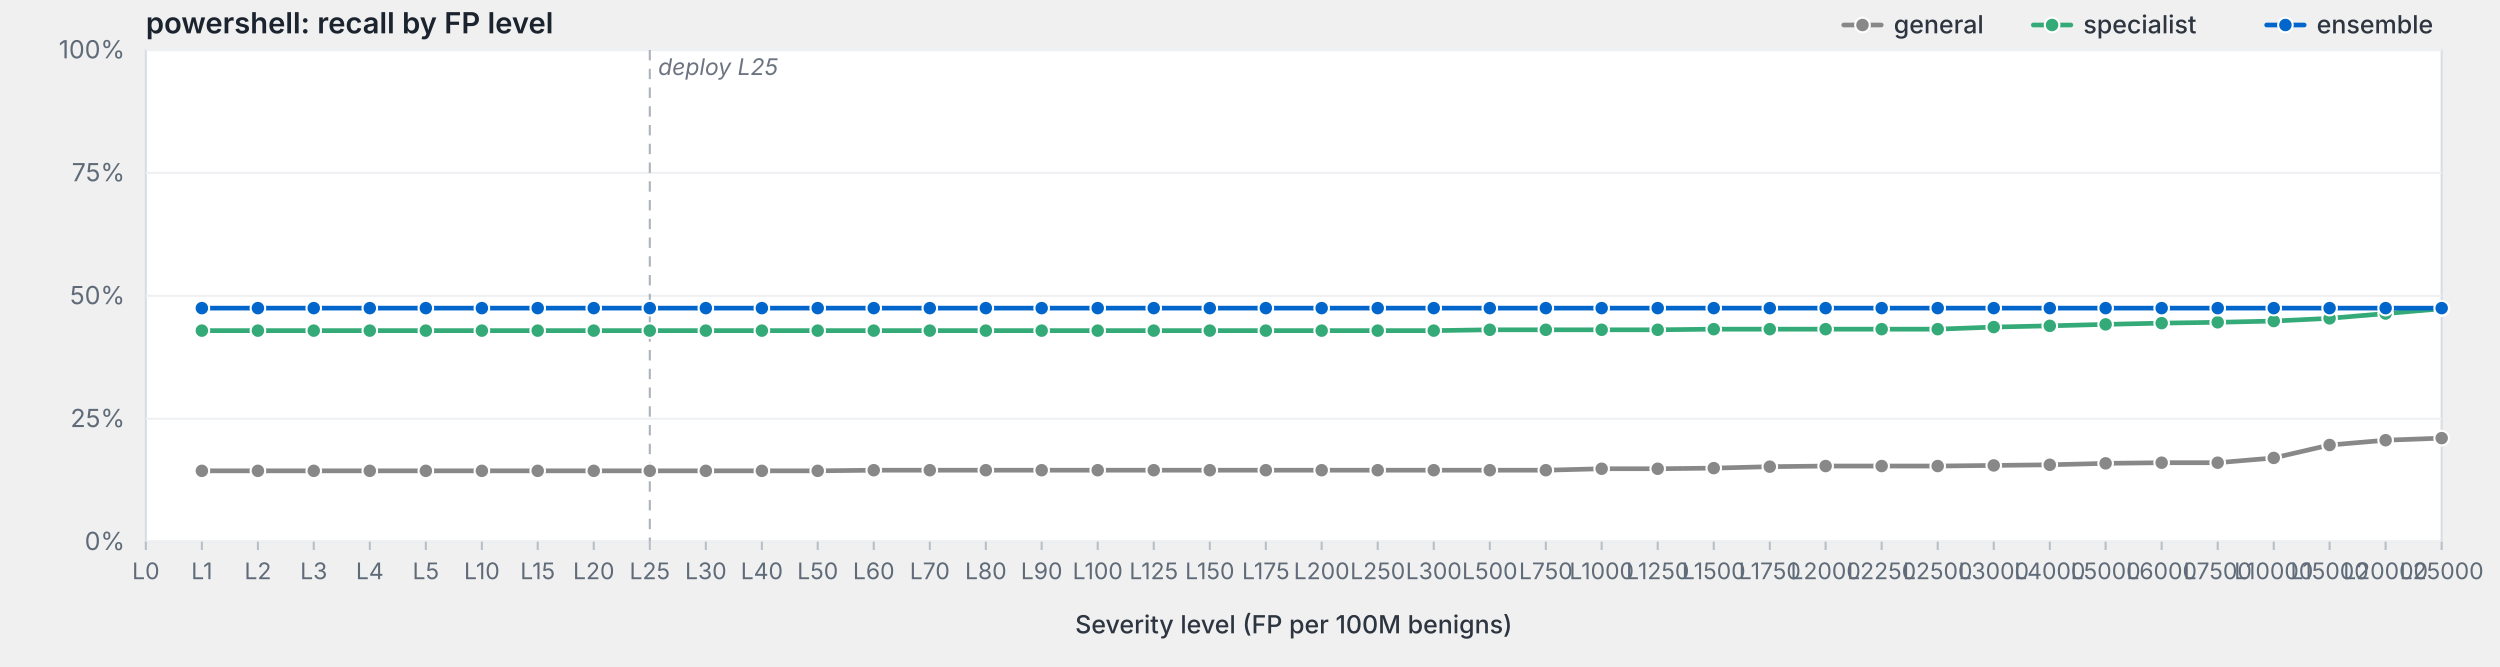
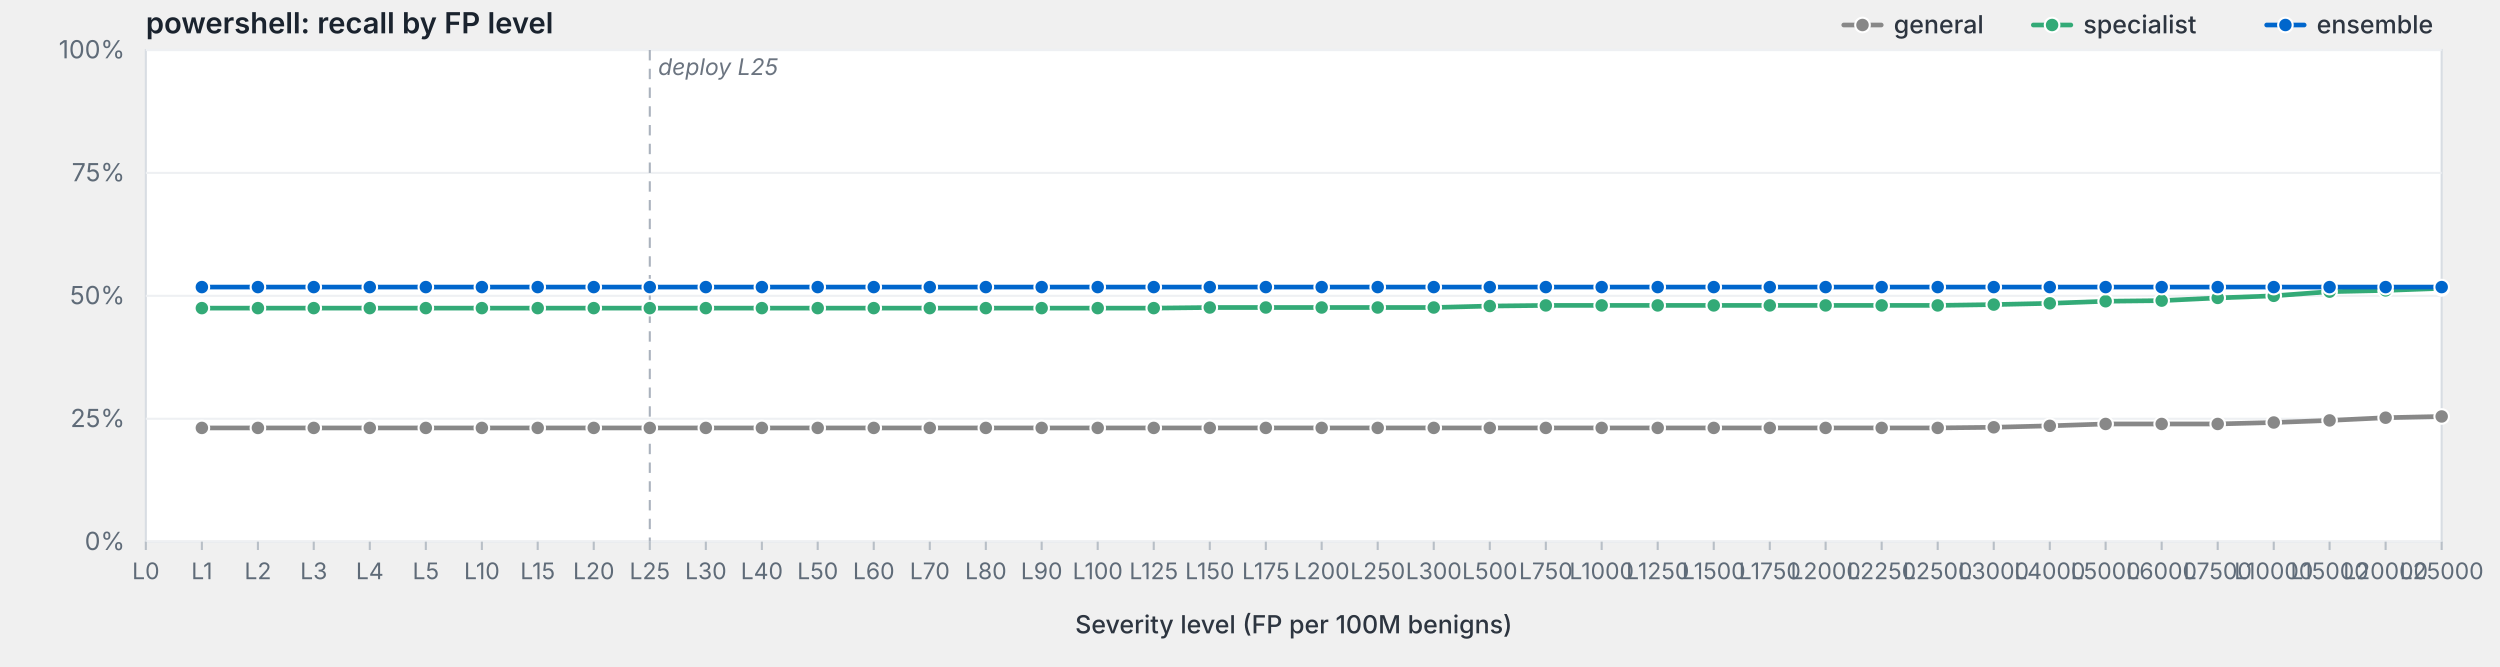
<svg xmlns="http://www.w3.org/2000/svg" viewBox="0 0 1200 320" width="1200" height="320" preserveAspectRatio="xMidYMid meet" role="img" aria-label="powershell: recall by FP level">
  <style>svg { background: #fdfdfd; }.frame { fill: #fff; stroke: #d8dde3; stroke-width: 1; }.grid { stroke: #eef0f3; stroke-width: 1; }.tick { stroke: #b8bfc7; stroke-width: 1; }.axis-label { fill: #5f6b78; font-family: -apple-system, BlinkMacSystemFont, "Segoe UI", system-ui, sans-serif; font-size: 12px; }.x-label { fill: #5f6b78; font-family: -apple-system, BlinkMacSystemFont, "Segoe UI", system-ui, sans-serif; font-size: 11px; }.axis-title { fill: #2d3540; font-family: -apple-system, BlinkMacSystemFont, "Segoe UI", system-ui, sans-serif; font-size: 12px; font-weight: 500; }.title { fill: #1a232e; font-family: -apple-system, BlinkMacSystemFont, "Segoe UI", system-ui, sans-serif; font-size: 14px; font-weight: 600; }.deploy-marker { stroke: #aab2bd; stroke-width: 1; stroke-dasharray: 5,4; }.deploy-label { fill: #6b7480; font-family: -apple-system, BlinkMacSystemFont, "Segoe UI", system-ui, sans-serif; font-size: 11px; font-style: italic; }.curve { fill: none; stroke-width: 2.25; stroke-linejoin: round; stroke-linecap: round; }.marker { stroke: #fff; stroke-width: 1; }.legend-text { fill: #2d3540; font-family: -apple-system, BlinkMacSystemFont, "Segoe UI", system-ui, sans-serif; font-size: 12px; font-weight: 500; }</style>
  <text class="title" x="70" y="16">powershell: recall by FP level</text>
  <rect class="frame" x="70" y="24" width="1102" height="236" />
  <line class="grid" x1="70" y1="260.0" x2="1172" y2="260.0" />
  <text class="axis-label" x="60" y="264.0" text-anchor="end">0%</text>
  <line class="grid" x1="70" y1="201.0" x2="1172" y2="201.0" />
  <text class="axis-label" x="60" y="205.0" text-anchor="end">25%</text>
  <line class="grid" x1="70" y1="142.0" x2="1172" y2="142.0" />
  <text class="axis-label" x="60" y="146.0" text-anchor="end">50%</text>
  <line class="grid" x1="70" y1="83.0" x2="1172" y2="83.0" />
  <text class="axis-label" x="60" y="87.0" text-anchor="end">75%</text>
  <line class="grid" x1="70" y1="24.0" x2="1172" y2="24.0" />
  <text class="axis-label" x="60" y="28.0" text-anchor="end">100%</text>
  <line class="deploy-marker" x1="311.9" y1="24" x2="311.9" y2="260" />
  <text class="deploy-label" x="315.9" y="36" text-anchor="start">deploy L25</text>
  <line class="tick" x1="70.0" y1="260" x2="70.0" y2="264" />
  <text class="x-label" x="70.0" y="278" text-anchor="middle">L0</text>
  <line class="tick" x1="96.9" y1="260" x2="96.9" y2="264" />
  <text class="x-label" x="96.9" y="278" text-anchor="middle">L1</text>
  <line class="tick" x1="123.8" y1="260" x2="123.8" y2="264" />
  <text class="x-label" x="123.8" y="278" text-anchor="middle">L2</text>
  <line class="tick" x1="150.6" y1="260" x2="150.6" y2="264" />
  <text class="x-label" x="150.6" y="278" text-anchor="middle">L3</text>
  <line class="tick" x1="177.5" y1="260" x2="177.5" y2="264" />
  <text class="x-label" x="177.5" y="278" text-anchor="middle">L4</text>
  <line class="tick" x1="204.4" y1="260" x2="204.4" y2="264" />
  <text class="x-label" x="204.4" y="278" text-anchor="middle">L5</text>
  <line class="tick" x1="231.3" y1="260" x2="231.3" y2="264" />
  <text class="x-label" x="231.3" y="278" text-anchor="middle">L10</text>
  <line class="tick" x1="258.1" y1="260" x2="258.1" y2="264" />
  <text class="x-label" x="258.1" y="278" text-anchor="middle">L15</text>
  <line class="tick" x1="285.0" y1="260" x2="285.0" y2="264" />
  <text class="x-label" x="285.0" y="278" text-anchor="middle">L20</text>
  <line class="tick" x1="311.9" y1="260" x2="311.9" y2="264" />
  <text class="x-label" x="311.9" y="278" text-anchor="middle">L25</text>
  <line class="tick" x1="338.8" y1="260" x2="338.8" y2="264" />
  <text class="x-label" x="338.8" y="278" text-anchor="middle">L30</text>
  <line class="tick" x1="365.7" y1="260" x2="365.7" y2="264" />
  <text class="x-label" x="365.7" y="278" text-anchor="middle">L40</text>
  <line class="tick" x1="392.5" y1="260" x2="392.5" y2="264" />
  <text class="x-label" x="392.5" y="278" text-anchor="middle">L50</text>
  <line class="tick" x1="419.4" y1="260" x2="419.4" y2="264" />
  <text class="x-label" x="419.4" y="278" text-anchor="middle">L60</text>
  <line class="tick" x1="446.3" y1="260" x2="446.3" y2="264" />
  <text class="x-label" x="446.3" y="278" text-anchor="middle">L70</text>
  <line class="tick" x1="473.2" y1="260" x2="473.2" y2="264" />
  <text class="x-label" x="473.2" y="278" text-anchor="middle">L80</text>
  <line class="tick" x1="500.0" y1="260" x2="500.0" y2="264" />
  <text class="x-label" x="500.0" y="278" text-anchor="middle">L90</text>
  <line class="tick" x1="526.9" y1="260" x2="526.9" y2="264" />
  <text class="x-label" x="526.9" y="278" text-anchor="middle">L100</text>
  <line class="tick" x1="553.8" y1="260" x2="553.8" y2="264" />
  <text class="x-label" x="553.8" y="278" text-anchor="middle">L125</text>
  <line class="tick" x1="580.7" y1="260" x2="580.7" y2="264" />
  <text class="x-label" x="580.7" y="278" text-anchor="middle">L150</text>
  <line class="tick" x1="607.6" y1="260" x2="607.6" y2="264" />
  <text class="x-label" x="607.6" y="278" text-anchor="middle">L175</text>
  <line class="tick" x1="634.4" y1="260" x2="634.4" y2="264" />
  <text class="x-label" x="634.4" y="278" text-anchor="middle">L200</text>
  <line class="tick" x1="661.3" y1="260" x2="661.3" y2="264" />
  <text class="x-label" x="661.3" y="278" text-anchor="middle">L250</text>
  <line class="tick" x1="688.2" y1="260" x2="688.2" y2="264" />
  <text class="x-label" x="688.2" y="278" text-anchor="middle">L300</text>
  <line class="tick" x1="715.1" y1="260" x2="715.1" y2="264" />
  <text class="x-label" x="715.1" y="278" text-anchor="middle">L500</text>
  <line class="tick" x1="742.0" y1="260" x2="742.0" y2="264" />
  <text class="x-label" x="742.0" y="278" text-anchor="middle">L750</text>
  <line class="tick" x1="768.8" y1="260" x2="768.8" y2="264" />
  <text class="x-label" x="768.8" y="278" text-anchor="middle">L1000</text>
  <line class="tick" x1="795.7" y1="260" x2="795.7" y2="264" />
  <text class="x-label" x="795.7" y="278" text-anchor="middle">L1250</text>
  <line class="tick" x1="822.6" y1="260" x2="822.6" y2="264" />
  <text class="x-label" x="822.6" y="278" text-anchor="middle">L1500</text>
  <line class="tick" x1="849.5" y1="260" x2="849.5" y2="264" />
  <text class="x-label" x="849.5" y="278" text-anchor="middle">L1750</text>
  <line class="tick" x1="876.3" y1="260" x2="876.3" y2="264" />
  <text class="x-label" x="876.3" y="278" text-anchor="middle">L2000</text>
  <line class="tick" x1="903.2" y1="260" x2="903.2" y2="264" />
  <text class="x-label" x="903.2" y="278" text-anchor="middle">L2250</text>
  <line class="tick" x1="930.1" y1="260" x2="930.1" y2="264" />
  <text class="x-label" x="930.1" y="278" text-anchor="middle">L2500</text>
  <line class="tick" x1="957.0" y1="260" x2="957.0" y2="264" />
  <text class="x-label" x="957.0" y="278" text-anchor="middle">L3000</text>
  <line class="tick" x1="983.9" y1="260" x2="983.9" y2="264" />
  <text class="x-label" x="983.9" y="278" text-anchor="middle">L4000</text>
  <line class="tick" x1="1010.7" y1="260" x2="1010.7" y2="264" />
  <text class="x-label" x="1010.7" y="278" text-anchor="middle">L5000</text>
  <line class="tick" x1="1037.6" y1="260" x2="1037.6" y2="264" />
  <text class="x-label" x="1037.6" y="278" text-anchor="middle">L6000</text>
  <line class="tick" x1="1064.5" y1="260" x2="1064.5" y2="264" />
  <text class="x-label" x="1064.5" y="278" text-anchor="middle">L7500</text>
  <line class="tick" x1="1091.4" y1="260" x2="1091.4" y2="264" />
  <text class="x-label" x="1091.4" y="278" text-anchor="middle">L10000</text>
  <line class="tick" x1="1118.2" y1="260" x2="1118.2" y2="264" />
  <text class="x-label" x="1118.2" y="278" text-anchor="middle">L15000</text>
  <line class="tick" x1="1145.1" y1="260" x2="1145.1" y2="264" />
  <text class="x-label" x="1145.1" y="278" text-anchor="middle">L20000</text>
  <line class="tick" x1="1172.0" y1="260" x2="1172.0" y2="264" />
  <text class="x-label" x="1172.0" y="278" text-anchor="middle">L25000</text>
  <text class="axis-title" x="621.0" y="304" text-anchor="middle">Severity level (FP per 100M benigns)</text>
-   <path class="curve" d="M96.9,226.0 L123.8,226.0 L150.6,226.0 L177.5,226.0 L204.4,226.0 L231.3,226.0 L258.1,226.0 L285.0,226.0 L311.9,226.0 L338.8,226.0 L365.7,226.0 L392.5,226.0 L419.4,225.7 L446.3,225.7 L473.2,225.7 L500.0,225.7 L526.9,225.7 L553.8,225.7 L580.7,225.7 L607.6,225.7 L634.4,225.7 L661.3,225.7 L688.2,225.7 L715.1,225.7 L742.0,225.7 L768.8,225.0 L795.7,225.0 L822.6,224.7 L849.5,224.0 L876.3,223.7 L903.2,223.7 L930.1,223.7 L957.0,223.4 L983.9,223.1 L1010.7,222.4 L1037.6,222.1 L1064.5,222.1 L1091.4,219.8 L1118.2,213.6 L1145.1,211.3 L1172.0,210.3" stroke="#888" />
-   <circle class="marker" cx="96.9" cy="226.0" r="3.5" fill="#888" />
-   <circle class="marker" cx="123.8" cy="226.0" r="3.5" fill="#888" />
-   <circle class="marker" cx="150.6" cy="226.0" r="3.5" fill="#888" />
-   <circle class="marker" cx="177.5" cy="226.0" r="3.5" fill="#888" />
-   <circle class="marker" cx="204.4" cy="226.0" r="3.5" fill="#888" />
-   <circle class="marker" cx="231.3" cy="226.0" r="3.5" fill="#888" />
-   <circle class="marker" cx="258.1" cy="226.0" r="3.5" fill="#888" />
-   <circle class="marker" cx="285.0" cy="226.0" r="3.5" fill="#888" />
-   <circle class="marker" cx="311.9" cy="226.0" r="3.5" fill="#888" />
-   <circle class="marker" cx="338.8" cy="226.0" r="3.5" fill="#888" />
-   <circle class="marker" cx="365.7" cy="226.0" r="3.5" fill="#888" />
-   <circle class="marker" cx="392.5" cy="226.0" r="3.5" fill="#888" />
-   <circle class="marker" cx="419.4" cy="225.7" r="3.5" fill="#888" />
-   <circle class="marker" cx="446.3" cy="225.7" r="3.5" fill="#888" />
-   <circle class="marker" cx="473.2" cy="225.7" r="3.5" fill="#888" />
-   <circle class="marker" cx="500.0" cy="225.7" r="3.5" fill="#888" />
-   <circle class="marker" cx="526.9" cy="225.7" r="3.5" fill="#888" />
-   <circle class="marker" cx="553.8" cy="225.7" r="3.5" fill="#888" />
-   <circle class="marker" cx="580.7" cy="225.7" r="3.5" fill="#888" />
-   <circle class="marker" cx="607.6" cy="225.7" r="3.5" fill="#888" />
-   <circle class="marker" cx="634.4" cy="225.7" r="3.5" fill="#888" />
-   <circle class="marker" cx="661.3" cy="225.7" r="3.5" fill="#888" />
-   <circle class="marker" cx="688.2" cy="225.7" r="3.5" fill="#888" />
-   <circle class="marker" cx="715.1" cy="225.7" r="3.5" fill="#888" />
-   <circle class="marker" cx="742.0" cy="225.7" r="3.5" fill="#888" />
-   <circle class="marker" cx="768.8" cy="225.0" r="3.5" fill="#888" />
-   <circle class="marker" cx="795.7" cy="225.0" r="3.5" fill="#888" />
-   <circle class="marker" cx="822.6" cy="224.7" r="3.5" fill="#888" />
-   <circle class="marker" cx="849.5" cy="224.0" r="3.5" fill="#888" />
-   <circle class="marker" cx="876.3" cy="223.7" r="3.5" fill="#888" />
-   <circle class="marker" cx="903.2" cy="223.7" r="3.5" fill="#888" />
-   <circle class="marker" cx="930.1" cy="223.7" r="3.5" fill="#888" />
-   <circle class="marker" cx="957.0" cy="223.4" r="3.5" fill="#888" />
-   <circle class="marker" cx="983.9" cy="223.1" r="3.5" fill="#888" />
-   <circle class="marker" cx="1010.7" cy="222.4" r="3.5" fill="#888" />
-   <circle class="marker" cx="1037.6" cy="222.1" r="3.5" fill="#888" />
-   <circle class="marker" cx="1064.5" cy="222.1" r="3.5" fill="#888" />
-   <circle class="marker" cx="1091.4" cy="219.8" r="3.5" fill="#888" />
-   <circle class="marker" cx="1118.2" cy="213.6" r="3.5" fill="#888" />
-   <circle class="marker" cx="1145.1" cy="211.3" r="3.5" fill="#888" />
-   <circle class="marker" cx="1172.0" cy="210.3" r="3.5" fill="#888" />
-   <path class="curve" d="M96.9,158.7 L123.8,158.7 L150.6,158.7 L177.5,158.7 L204.4,158.7 L231.3,158.7 L258.1,158.7 L285.0,158.7 L311.9,158.7 L338.8,158.7 L365.7,158.7 L392.5,158.7 L419.4,158.7 L446.3,158.7 L473.2,158.7 L500.0,158.7 L526.9,158.7 L553.8,158.7 L580.7,158.7 L607.6,158.7 L634.4,158.7 L661.3,158.7 L688.2,158.7 L715.1,158.3 L742.0,158.3 L768.8,158.3 L795.7,158.3 L822.6,158.0 L849.5,158.0 L876.3,158.0 L903.2,158.0 L930.1,158.0 L957.0,157.0 L983.9,156.4 L1010.7,155.7 L1037.6,155.1 L1064.5,154.7 L1091.4,154.1 L1118.2,152.8 L1145.1,150.5 L1172.0,148.2" stroke="#3a7" />
-   <circle class="marker" cx="96.9" cy="158.7" r="3.5" fill="#3a7" />
-   <circle class="marker" cx="123.8" cy="158.7" r="3.5" fill="#3a7" />
-   <circle class="marker" cx="150.6" cy="158.7" r="3.5" fill="#3a7" />
-   <circle class="marker" cx="177.5" cy="158.7" r="3.5" fill="#3a7" />
-   <circle class="marker" cx="204.4" cy="158.7" r="3.5" fill="#3a7" />
-   <circle class="marker" cx="231.3" cy="158.7" r="3.5" fill="#3a7" />
-   <circle class="marker" cx="258.1" cy="158.7" r="3.5" fill="#3a7" />
-   <circle class="marker" cx="285.0" cy="158.7" r="3.5" fill="#3a7" />
-   <circle class="marker" cx="311.9" cy="158.7" r="3.5" fill="#3a7" />
-   <circle class="marker" cx="338.8" cy="158.7" r="3.5" fill="#3a7" />
-   <circle class="marker" cx="365.7" cy="158.7" r="3.5" fill="#3a7" />
-   <circle class="marker" cx="392.5" cy="158.7" r="3.5" fill="#3a7" />
-   <circle class="marker" cx="419.4" cy="158.7" r="3.5" fill="#3a7" />
-   <circle class="marker" cx="446.3" cy="158.7" r="3.5" fill="#3a7" />
-   <circle class="marker" cx="473.2" cy="158.7" r="3.5" fill="#3a7" />
-   <circle class="marker" cx="500.0" cy="158.7" r="3.5" fill="#3a7" />
-   <circle class="marker" cx="526.9" cy="158.7" r="3.5" fill="#3a7" />
-   <circle class="marker" cx="553.8" cy="158.7" r="3.5" fill="#3a7" />
-   <circle class="marker" cx="580.7" cy="158.7" r="3.5" fill="#3a7" />
-   <circle class="marker" cx="607.6" cy="158.7" r="3.5" fill="#3a7" />
-   <circle class="marker" cx="634.4" cy="158.7" r="3.5" fill="#3a7" />
-   <circle class="marker" cx="661.3" cy="158.7" r="3.5" fill="#3a7" />
-   <circle class="marker" cx="688.2" cy="158.7" r="3.5" fill="#3a7" />
-   <circle class="marker" cx="715.1" cy="158.3" r="3.5" fill="#3a7" />
-   <circle class="marker" cx="742.0" cy="158.3" r="3.5" fill="#3a7" />
-   <circle class="marker" cx="768.8" cy="158.3" r="3.5" fill="#3a7" />
-   <circle class="marker" cx="795.7" cy="158.3" r="3.5" fill="#3a7" />
-   <circle class="marker" cx="822.6" cy="158.0" r="3.5" fill="#3a7" />
-   <circle class="marker" cx="849.5" cy="158.0" r="3.5" fill="#3a7" />
-   <circle class="marker" cx="876.3" cy="158.0" r="3.5" fill="#3a7" />
-   <circle class="marker" cx="903.2" cy="158.0" r="3.5" fill="#3a7" />
-   <circle class="marker" cx="930.1" cy="158.0" r="3.5" fill="#3a7" />
-   <circle class="marker" cx="957.0" cy="157.0" r="3.5" fill="#3a7" />
-   <circle class="marker" cx="983.9" cy="156.4" r="3.5" fill="#3a7" />
-   <circle class="marker" cx="1010.7" cy="155.7" r="3.5" fill="#3a7" />
-   <circle class="marker" cx="1037.6" cy="155.1" r="3.5" fill="#3a7" />
-   <circle class="marker" cx="1064.5" cy="154.7" r="3.5" fill="#3a7" />
-   <circle class="marker" cx="1091.4" cy="154.1" r="3.5" fill="#3a7" />
-   <circle class="marker" cx="1118.2" cy="152.8" r="3.5" fill="#3a7" />
-   <circle class="marker" cx="1145.1" cy="150.5" r="3.5" fill="#3a7" />
-   <circle class="marker" cx="1172.0" cy="148.2" r="3.5" fill="#3a7" />
-   <path class="curve" d="M96.9,147.9 L123.8,147.9 L150.6,147.9 L177.5,147.9 L204.4,147.9 L231.3,147.9 L258.1,147.9 L285.0,147.9 L311.9,147.9 L338.8,147.9 L365.7,147.9 L392.5,147.9 L419.4,147.9 L446.3,147.9 L473.2,147.9 L500.0,147.9 L526.9,147.9 L553.8,147.9 L580.7,147.9 L607.6,147.9 L634.4,147.9 L661.3,147.9 L688.2,147.9 L715.1,147.9 L742.0,147.9 L768.8,147.9 L795.7,147.9 L822.6,147.9 L849.5,147.9 L876.3,147.9 L903.2,147.9 L930.1,147.9 L957.0,147.9 L983.9,147.9 L1010.7,147.9 L1037.6,147.9 L1064.5,147.9 L1091.4,147.9 L1118.2,147.9 L1145.1,147.9 L1172.0,147.9" stroke="#06c" />
-   <circle class="marker" cx="96.9" cy="147.9" r="3.5" fill="#06c" />
-   <circle class="marker" cx="123.8" cy="147.9" r="3.5" fill="#06c" />
-   <circle class="marker" cx="150.6" cy="147.9" r="3.5" fill="#06c" />
-   <circle class="marker" cx="177.5" cy="147.9" r="3.5" fill="#06c" />
-   <circle class="marker" cx="204.4" cy="147.9" r="3.5" fill="#06c" />
-   <circle class="marker" cx="231.3" cy="147.9" r="3.5" fill="#06c" />
-   <circle class="marker" cx="258.1" cy="147.9" r="3.5" fill="#06c" />
-   <circle class="marker" cx="285.0" cy="147.9" r="3.5" fill="#06c" />
-   <circle class="marker" cx="311.9" cy="147.9" r="3.5" fill="#06c" />
-   <circle class="marker" cx="338.8" cy="147.9" r="3.5" fill="#06c" />
-   <circle class="marker" cx="365.7" cy="147.9" r="3.5" fill="#06c" />
-   <circle class="marker" cx="392.5" cy="147.9" r="3.5" fill="#06c" />
-   <circle class="marker" cx="419.4" cy="147.9" r="3.5" fill="#06c" />
-   <circle class="marker" cx="446.3" cy="147.9" r="3.5" fill="#06c" />
-   <circle class="marker" cx="473.2" cy="147.9" r="3.5" fill="#06c" />
-   <circle class="marker" cx="500.0" cy="147.9" r="3.5" fill="#06c" />
-   <circle class="marker" cx="526.9" cy="147.9" r="3.5" fill="#06c" />
-   <circle class="marker" cx="553.8" cy="147.9" r="3.5" fill="#06c" />
-   <circle class="marker" cx="580.7" cy="147.9" r="3.5" fill="#06c" />
-   <circle class="marker" cx="607.6" cy="147.9" r="3.5" fill="#06c" />
-   <circle class="marker" cx="634.4" cy="147.9" r="3.5" fill="#06c" />
-   <circle class="marker" cx="661.3" cy="147.9" r="3.5" fill="#06c" />
-   <circle class="marker" cx="688.2" cy="147.9" r="3.5" fill="#06c" />
-   <circle class="marker" cx="715.1" cy="147.9" r="3.5" fill="#06c" />
-   <circle class="marker" cx="742.0" cy="147.9" r="3.5" fill="#06c" />
-   <circle class="marker" cx="768.8" cy="147.9" r="3.5" fill="#06c" />
-   <circle class="marker" cx="795.7" cy="147.9" r="3.5" fill="#06c" />
-   <circle class="marker" cx="822.6" cy="147.9" r="3.5" fill="#06c" />
-   <circle class="marker" cx="849.5" cy="147.9" r="3.5" fill="#06c" />
-   <circle class="marker" cx="876.3" cy="147.9" r="3.5" fill="#06c" />
-   <circle class="marker" cx="903.2" cy="147.9" r="3.5" fill="#06c" />
-   <circle class="marker" cx="930.1" cy="147.9" r="3.5" fill="#06c" />
-   <circle class="marker" cx="957.0" cy="147.9" r="3.5" fill="#06c" />
-   <circle class="marker" cx="983.9" cy="147.9" r="3.5" fill="#06c" />
-   <circle class="marker" cx="1010.7" cy="147.9" r="3.5" fill="#06c" />
-   <circle class="marker" cx="1037.6" cy="147.9" r="3.5" fill="#06c" />
-   <circle class="marker" cx="1064.5" cy="147.9" r="3.5" fill="#06c" />
-   <circle class="marker" cx="1091.4" cy="147.9" r="3.5" fill="#06c" />
-   <circle class="marker" cx="1118.2" cy="147.9" r="3.5" fill="#06c" />
-   <circle class="marker" cx="1145.1" cy="147.9" r="3.5" fill="#06c" />
-   <circle class="marker" cx="1172.0" cy="147.9" r="3.5" fill="#06c" />
+   <path class="curve" d="M96.9,205.4 L123.8,205.4 L150.6,205.4 L177.5,205.4 L204.4,205.4 L231.3,205.4 L258.1,205.4 L285.0,205.4 L311.9,205.4 L338.8,205.4 L365.7,205.4 L392.5,205.4 L419.4,205.4 L446.3,205.4 L473.2,205.4 L500.0,205.4 L526.9,205.4 L553.8,205.4 L580.7,205.4 L607.6,205.4 L634.4,205.4 L661.3,205.4 L688.2,205.4 L715.1,205.4 L742.0,205.4 L768.8,205.4 L795.7,205.4 L822.6,205.4 L849.5,205.4 L876.3,205.4 L903.2,205.4 L930.1,205.4 L957.0,205.1 L983.9,204.4 L1010.7,203.5 L1037.6,203.5 L1064.5,203.5 L1091.4,202.8 L1118.2,201.8 L1145.1,200.5 L1172.0,199.9" stroke="#888" />
+   <circle class="marker" cx="96.9" cy="205.4" r="3.5" fill="#888" />
+   <circle class="marker" cx="123.8" cy="205.4" r="3.5" fill="#888" />
+   <circle class="marker" cx="150.6" cy="205.4" r="3.5" fill="#888" />
+   <circle class="marker" cx="177.5" cy="205.4" r="3.5" fill="#888" />
+   <circle class="marker" cx="204.4" cy="205.4" r="3.5" fill="#888" />
+   <circle class="marker" cx="231.3" cy="205.4" r="3.5" fill="#888" />
+   <circle class="marker" cx="258.1" cy="205.4" r="3.5" fill="#888" />
+   <circle class="marker" cx="285.0" cy="205.4" r="3.5" fill="#888" />
+   <circle class="marker" cx="311.9" cy="205.4" r="3.5" fill="#888" />
+   <circle class="marker" cx="338.8" cy="205.4" r="3.5" fill="#888" />
+   <circle class="marker" cx="365.7" cy="205.4" r="3.5" fill="#888" />
+   <circle class="marker" cx="392.5" cy="205.4" r="3.5" fill="#888" />
+   <circle class="marker" cx="419.4" cy="205.4" r="3.5" fill="#888" />
+   <circle class="marker" cx="446.3" cy="205.4" r="3.5" fill="#888" />
+   <circle class="marker" cx="473.2" cy="205.4" r="3.5" fill="#888" />
+   <circle class="marker" cx="500.0" cy="205.4" r="3.5" fill="#888" />
+   <circle class="marker" cx="526.9" cy="205.4" r="3.5" fill="#888" />
+   <circle class="marker" cx="553.8" cy="205.4" r="3.5" fill="#888" />
+   <circle class="marker" cx="580.7" cy="205.4" r="3.5" fill="#888" />
+   <circle class="marker" cx="607.6" cy="205.4" r="3.5" fill="#888" />
+   <circle class="marker" cx="634.4" cy="205.4" r="3.5" fill="#888" />
+   <circle class="marker" cx="661.3" cy="205.4" r="3.5" fill="#888" />
+   <circle class="marker" cx="688.2" cy="205.4" r="3.5" fill="#888" />
+   <circle class="marker" cx="715.1" cy="205.4" r="3.5" fill="#888" />
+   <circle class="marker" cx="742.0" cy="205.4" r="3.5" fill="#888" />
+   <circle class="marker" cx="768.8" cy="205.4" r="3.5" fill="#888" />
+   <circle class="marker" cx="795.7" cy="205.4" r="3.5" fill="#888" />
+   <circle class="marker" cx="822.6" cy="205.4" r="3.5" fill="#888" />
+   <circle class="marker" cx="849.5" cy="205.4" r="3.5" fill="#888" />
+   <circle class="marker" cx="876.3" cy="205.4" r="3.5" fill="#888" />
+   <circle class="marker" cx="903.2" cy="205.4" r="3.5" fill="#888" />
+   <circle class="marker" cx="930.1" cy="205.4" r="3.5" fill="#888" />
+   <circle class="marker" cx="957.0" cy="205.1" r="3.5" fill="#888" />
+   <circle class="marker" cx="983.9" cy="204.4" r="3.5" fill="#888" />
+   <circle class="marker" cx="1010.7" cy="203.5" r="3.5" fill="#888" />
+   <circle class="marker" cx="1037.6" cy="203.5" r="3.5" fill="#888" />
+   <circle class="marker" cx="1064.5" cy="203.5" r="3.5" fill="#888" />
+   <circle class="marker" cx="1091.4" cy="202.8" r="3.5" fill="#888" />
+   <circle class="marker" cx="1118.2" cy="201.8" r="3.5" fill="#888" />
+   <circle class="marker" cx="1145.1" cy="200.5" r="3.5" fill="#888" />
+   <circle class="marker" cx="1172.0" cy="199.9" r="3.5" fill="#888" />
+   <path class="curve" d="M96.9,147.9 L123.8,147.9 L150.6,147.9 L177.5,147.9 L204.4,147.9 L231.3,147.9 L258.1,147.9 L285.0,147.9 L311.9,147.9 L338.8,147.9 L365.7,147.9 L392.5,147.9 L419.4,147.9 L446.3,147.9 L473.2,147.9 L500.0,147.9 L526.9,147.9 L553.8,147.9 L580.7,147.6 L607.6,147.6 L634.4,147.6 L661.3,147.6 L688.2,147.6 L715.1,146.9 L742.0,146.6 L768.8,146.6 L795.7,146.6 L822.6,146.6 L849.5,146.6 L876.3,146.6 L903.2,146.6 L930.1,146.6 L957.0,146.2 L983.9,145.6 L1010.7,144.6 L1037.6,144.3 L1064.5,143.0 L1091.4,142.0 L1118.2,140.0 L1145.1,139.4 L1172.0,138.4" stroke="#3a7" />
+   <circle class="marker" cx="96.9" cy="147.9" r="3.5" fill="#3a7" />
+   <circle class="marker" cx="123.8" cy="147.9" r="3.5" fill="#3a7" />
+   <circle class="marker" cx="150.6" cy="147.9" r="3.5" fill="#3a7" />
+   <circle class="marker" cx="177.5" cy="147.9" r="3.5" fill="#3a7" />
+   <circle class="marker" cx="204.4" cy="147.9" r="3.5" fill="#3a7" />
+   <circle class="marker" cx="231.3" cy="147.9" r="3.5" fill="#3a7" />
+   <circle class="marker" cx="258.1" cy="147.9" r="3.5" fill="#3a7" />
+   <circle class="marker" cx="285.0" cy="147.9" r="3.5" fill="#3a7" />
+   <circle class="marker" cx="311.9" cy="147.9" r="3.5" fill="#3a7" />
+   <circle class="marker" cx="338.8" cy="147.9" r="3.5" fill="#3a7" />
+   <circle class="marker" cx="365.7" cy="147.9" r="3.5" fill="#3a7" />
+   <circle class="marker" cx="392.5" cy="147.9" r="3.5" fill="#3a7" />
+   <circle class="marker" cx="419.4" cy="147.9" r="3.5" fill="#3a7" />
+   <circle class="marker" cx="446.3" cy="147.9" r="3.5" fill="#3a7" />
+   <circle class="marker" cx="473.2" cy="147.9" r="3.5" fill="#3a7" />
+   <circle class="marker" cx="500.0" cy="147.9" r="3.5" fill="#3a7" />
+   <circle class="marker" cx="526.9" cy="147.9" r="3.5" fill="#3a7" />
+   <circle class="marker" cx="553.8" cy="147.9" r="3.5" fill="#3a7" />
+   <circle class="marker" cx="580.7" cy="147.6" r="3.5" fill="#3a7" />
+   <circle class="marker" cx="607.6" cy="147.6" r="3.5" fill="#3a7" />
+   <circle class="marker" cx="634.4" cy="147.6" r="3.5" fill="#3a7" />
+   <circle class="marker" cx="661.3" cy="147.6" r="3.5" fill="#3a7" />
+   <circle class="marker" cx="688.2" cy="147.6" r="3.5" fill="#3a7" />
+   <circle class="marker" cx="715.1" cy="146.9" r="3.5" fill="#3a7" />
+   <circle class="marker" cx="742.0" cy="146.6" r="3.5" fill="#3a7" />
+   <circle class="marker" cx="768.8" cy="146.6" r="3.5" fill="#3a7" />
+   <circle class="marker" cx="795.7" cy="146.6" r="3.5" fill="#3a7" />
+   <circle class="marker" cx="822.6" cy="146.6" r="3.5" fill="#3a7" />
+   <circle class="marker" cx="849.5" cy="146.6" r="3.5" fill="#3a7" />
+   <circle class="marker" cx="876.3" cy="146.6" r="3.5" fill="#3a7" />
+   <circle class="marker" cx="903.2" cy="146.6" r="3.5" fill="#3a7" />
+   <circle class="marker" cx="930.1" cy="146.6" r="3.5" fill="#3a7" />
+   <circle class="marker" cx="957.0" cy="146.2" r="3.5" fill="#3a7" />
+   <circle class="marker" cx="983.9" cy="145.6" r="3.5" fill="#3a7" />
+   <circle class="marker" cx="1010.7" cy="144.6" r="3.5" fill="#3a7" />
+   <circle class="marker" cx="1037.6" cy="144.3" r="3.5" fill="#3a7" />
+   <circle class="marker" cx="1064.5" cy="143.0" r="3.5" fill="#3a7" />
+   <circle class="marker" cx="1091.4" cy="142.0" r="3.5" fill="#3a7" />
+   <circle class="marker" cx="1118.2" cy="140.0" r="3.5" fill="#3a7" />
+   <circle class="marker" cx="1145.1" cy="139.4" r="3.5" fill="#3a7" />
+   <circle class="marker" cx="1172.0" cy="138.4" r="3.5" fill="#3a7" />
+   <path class="curve" d="M96.9,137.8 L123.8,137.8 L150.6,137.8 L177.5,137.8 L204.4,137.8 L231.3,137.8 L258.1,137.8 L285.0,137.8 L311.9,137.8 L338.8,137.8 L365.7,137.8 L392.5,137.8 L419.4,137.8 L446.3,137.8 L473.2,137.8 L500.0,137.8 L526.9,137.8 L553.8,137.8 L580.7,137.8 L607.6,137.8 L634.4,137.8 L661.3,137.8 L688.2,137.8 L715.1,137.8 L742.0,137.8 L768.8,137.8 L795.7,137.8 L822.6,137.8 L849.5,137.8 L876.3,137.8 L903.2,137.8 L930.1,137.8 L957.0,137.8 L983.9,137.8 L1010.7,137.8 L1037.6,137.8 L1064.5,137.8 L1091.4,137.8 L1118.2,137.8 L1145.1,137.8 L1172.0,137.8" stroke="#06c" />
+   <circle class="marker" cx="96.9" cy="137.8" r="3.5" fill="#06c" />
+   <circle class="marker" cx="123.8" cy="137.8" r="3.5" fill="#06c" />
+   <circle class="marker" cx="150.6" cy="137.8" r="3.5" fill="#06c" />
+   <circle class="marker" cx="177.5" cy="137.8" r="3.5" fill="#06c" />
+   <circle class="marker" cx="204.4" cy="137.8" r="3.5" fill="#06c" />
+   <circle class="marker" cx="231.3" cy="137.8" r="3.5" fill="#06c" />
+   <circle class="marker" cx="258.1" cy="137.8" r="3.5" fill="#06c" />
+   <circle class="marker" cx="285.0" cy="137.8" r="3.5" fill="#06c" />
+   <circle class="marker" cx="311.9" cy="137.8" r="3.5" fill="#06c" />
+   <circle class="marker" cx="338.8" cy="137.8" r="3.5" fill="#06c" />
+   <circle class="marker" cx="365.7" cy="137.8" r="3.5" fill="#06c" />
+   <circle class="marker" cx="392.5" cy="137.8" r="3.5" fill="#06c" />
+   <circle class="marker" cx="419.4" cy="137.8" r="3.5" fill="#06c" />
+   <circle class="marker" cx="446.3" cy="137.8" r="3.5" fill="#06c" />
+   <circle class="marker" cx="473.2" cy="137.8" r="3.5" fill="#06c" />
+   <circle class="marker" cx="500.0" cy="137.8" r="3.5" fill="#06c" />
+   <circle class="marker" cx="526.9" cy="137.8" r="3.5" fill="#06c" />
+   <circle class="marker" cx="553.8" cy="137.8" r="3.5" fill="#06c" />
+   <circle class="marker" cx="580.7" cy="137.8" r="3.5" fill="#06c" />
+   <circle class="marker" cx="607.6" cy="137.8" r="3.5" fill="#06c" />
+   <circle class="marker" cx="634.4" cy="137.8" r="3.5" fill="#06c" />
+   <circle class="marker" cx="661.3" cy="137.8" r="3.5" fill="#06c" />
+   <circle class="marker" cx="688.2" cy="137.8" r="3.5" fill="#06c" />
+   <circle class="marker" cx="715.1" cy="137.8" r="3.5" fill="#06c" />
+   <circle class="marker" cx="742.0" cy="137.8" r="3.5" fill="#06c" />
+   <circle class="marker" cx="768.8" cy="137.8" r="3.5" fill="#06c" />
+   <circle class="marker" cx="795.7" cy="137.8" r="3.5" fill="#06c" />
+   <circle class="marker" cx="822.6" cy="137.8" r="3.5" fill="#06c" />
+   <circle class="marker" cx="849.5" cy="137.8" r="3.5" fill="#06c" />
+   <circle class="marker" cx="876.3" cy="137.8" r="3.5" fill="#06c" />
+   <circle class="marker" cx="903.2" cy="137.8" r="3.5" fill="#06c" />
+   <circle class="marker" cx="930.1" cy="137.8" r="3.5" fill="#06c" />
+   <circle class="marker" cx="957.0" cy="137.8" r="3.5" fill="#06c" />
+   <circle class="marker" cx="983.9" cy="137.8" r="3.5" fill="#06c" />
+   <circle class="marker" cx="1010.7" cy="137.8" r="3.5" fill="#06c" />
+   <circle class="marker" cx="1037.6" cy="137.8" r="3.5" fill="#06c" />
+   <circle class="marker" cx="1064.5" cy="137.8" r="3.5" fill="#06c" />
+   <circle class="marker" cx="1091.4" cy="137.8" r="3.5" fill="#06c" />
+   <circle class="marker" cx="1118.2" cy="137.8" r="3.5" fill="#06c" />
+   <circle class="marker" cx="1145.1" cy="137.8" r="3.5" fill="#06c" />
+   <circle class="marker" cx="1172.0" cy="137.8" r="3.5" fill="#06c" />
  <line x1="1088.0" y1="12.0" x2="1106.0" y2="12.0" stroke="#06c" stroke-width="2.25" stroke-linecap="round" />
  <circle cx="1097.0" cy="12.0" r="3.5" fill="#06c" stroke="#fff" stroke-width="1" />
  <text class="legend-text" x="1112.0" y="16.0">ensemble</text>
  <line x1="976.0" y1="12.0" x2="994.0" y2="12.0" stroke="#3a7" stroke-width="2.25" stroke-linecap="round" />
  <circle cx="985.0" cy="12.0" r="3.5" fill="#3a7" stroke="#fff" stroke-width="1" />
  <text class="legend-text" x="1000.0" y="16.0">specialist</text>
  <line x1="885.0" y1="12.0" x2="903.0" y2="12.0" stroke="#888" stroke-width="2.25" stroke-linecap="round" />
  <circle cx="894.0" cy="12.0" r="3.5" fill="#888" stroke="#fff" stroke-width="1" />
  <text class="legend-text" x="909.0" y="16.0">general</text>
</svg>
